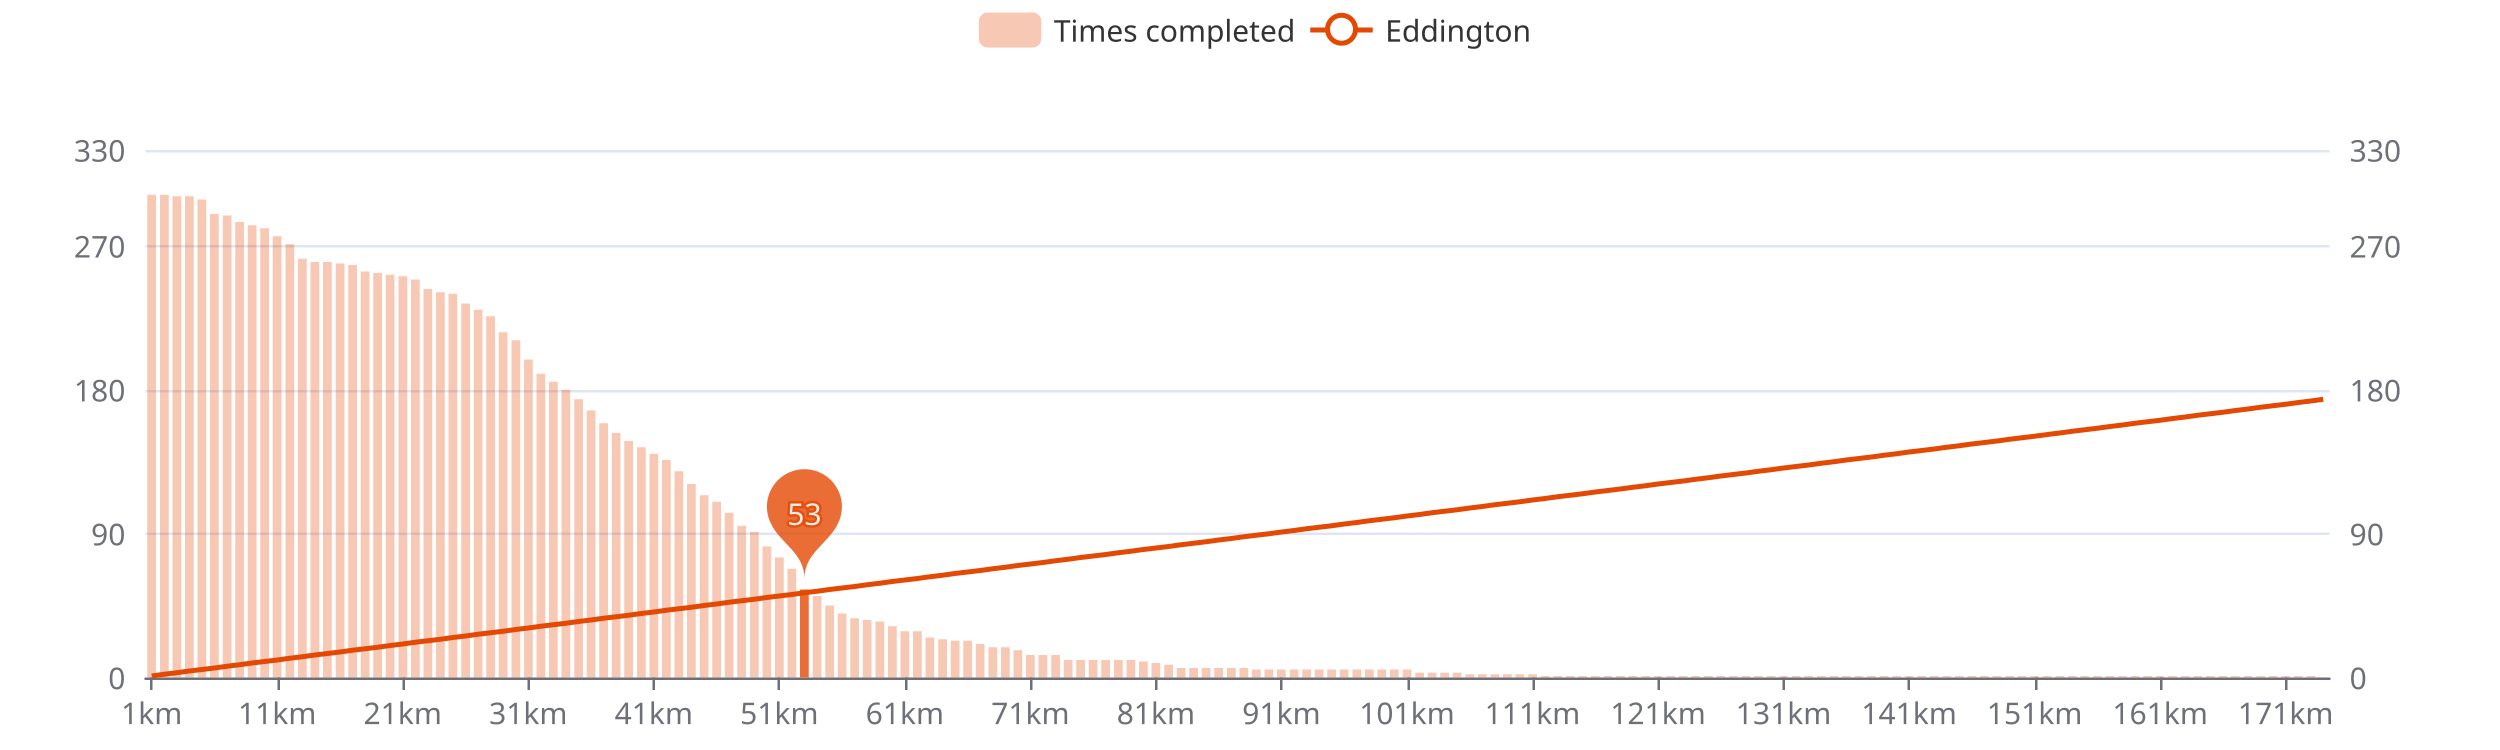
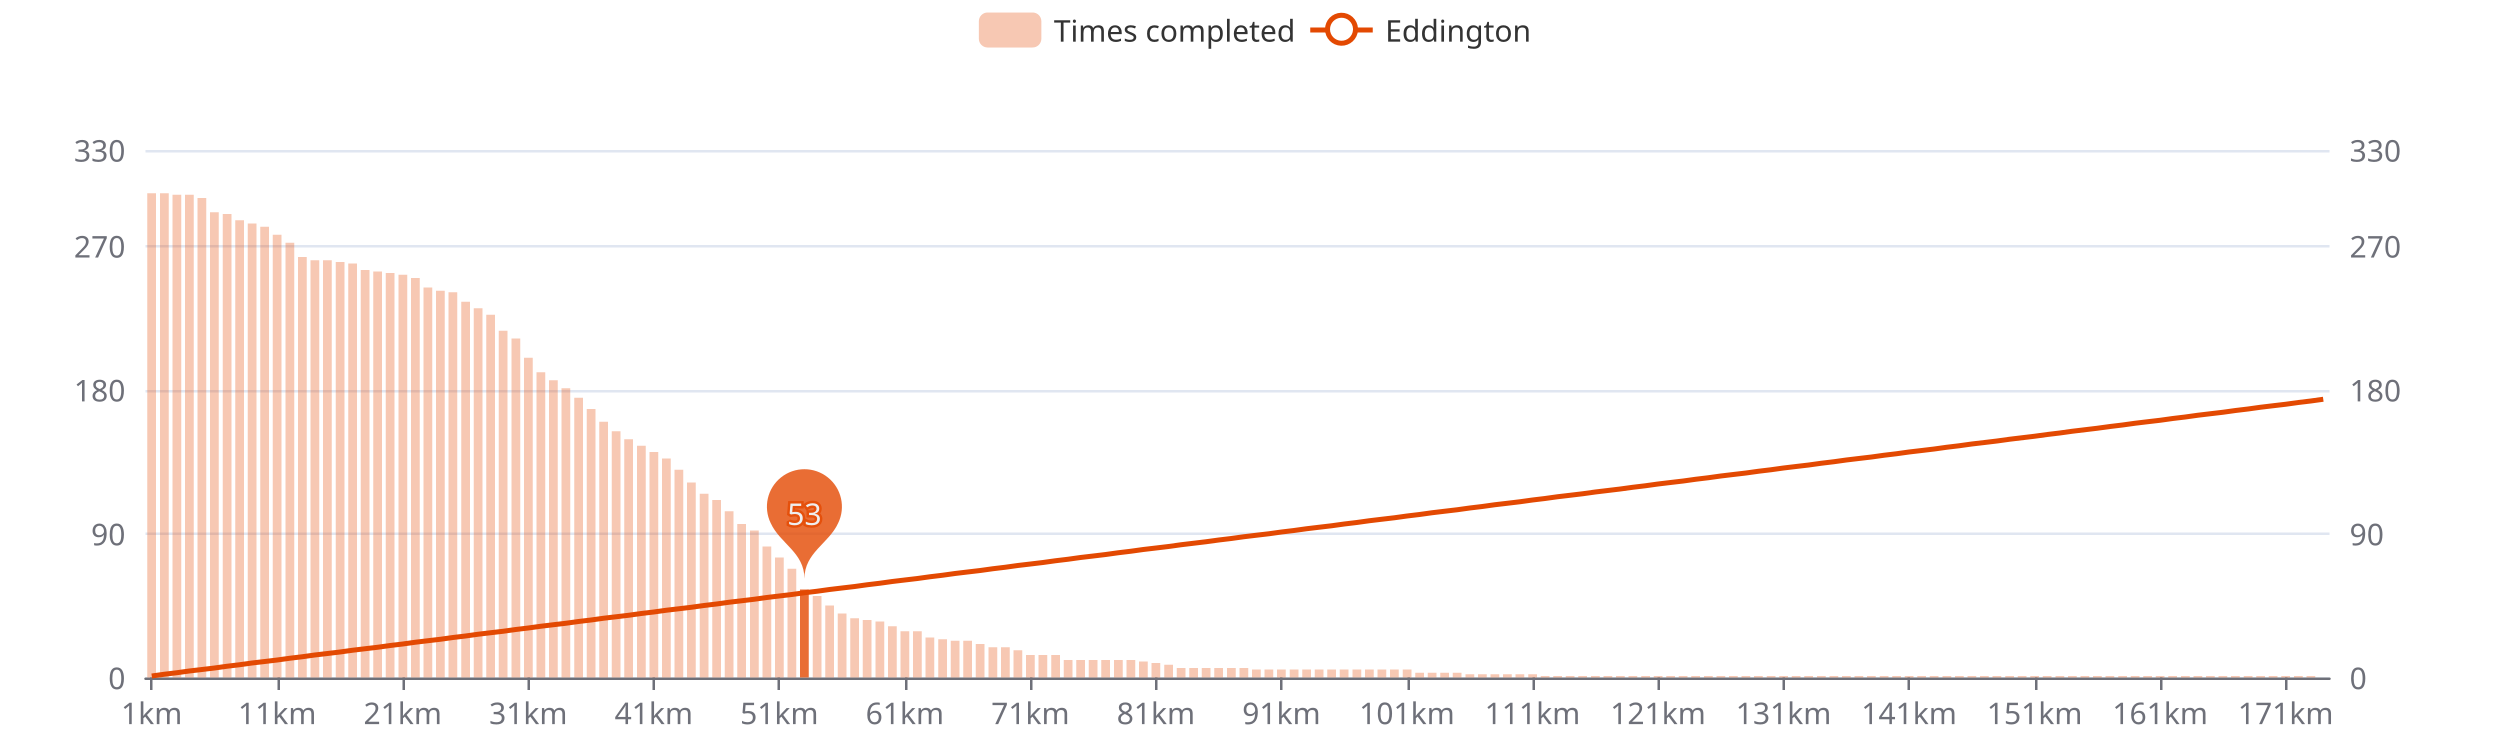
<svg xmlns="http://www.w3.org/2000/svg" width="1000" height="300" version="1.1" baseProfile="full" viewBox="0 0 1000 300">
  <rect width="1000" height="300" x="0" y="0" id="0" fill="#ffffff" />
  <path d="M58.2 271.5L931.8 271.5" fill="none" stroke="#E0E6F1" />
  <path d="M58.2 213.5L931.8 213.5" fill="none" stroke="#E0E6F1" />
  <path d="M58.2 156.5L931.8 156.5" fill="none" stroke="#E0E6F1" />
  <path d="M58.2 98.5L931.8 98.5" fill="none" stroke="#E0E6F1" />
  <path d="M58.2 60.5L931.8 60.5" fill="none" stroke="#E0E6F1" />
  <path d="M58.2 271.5L931.8 271.5" fill="none" stroke="#6E7079" stroke-linecap="round" />
  <path d="M60.5 271L60.5 276" fill="none" stroke="#6E7079" />
  <path d="M111.5 271L111.5 276" fill="none" stroke="#6E7079" />
  <path d="M161.5 271L161.5 276" fill="none" stroke="#6E7079" />
  <path d="M211.5 271L211.5 276" fill="none" stroke="#6E7079" />
  <path d="M261.5 271L261.5 276" fill="none" stroke="#6E7079" />
  <path d="M311.5 271L311.5 276" fill="none" stroke="#6E7079" />
  <path d="M362.5 271L362.5 276" fill="none" stroke="#6E7079" />
  <path d="M412.5 271L412.5 276" fill="none" stroke="#6E7079" />
  <path d="M462.5 271L462.5 276" fill="none" stroke="#6E7079" />
  <path d="M512.5 271L512.5 276" fill="none" stroke="#6E7079" />
  <path d="M563.5 271L563.5 276" fill="none" stroke="#6E7079" />
  <path d="M613.5 271L613.5 276" fill="none" stroke="#6E7079" />
  <path d="M663.5 271L663.5 276" fill="none" stroke="#6E7079" />
  <path d="M713.5 271L713.5 276" fill="none" stroke="#6E7079" />
  <path d="M763.5 271L763.5 276" fill="none" stroke="#6E7079" />
  <path d="M814.5 271L814.5 276" fill="none" stroke="#6E7079" />
  <path d="M864.5 271L864.5 276" fill="none" stroke="#6E7079" />
  <path d="M914.5 271L914.5 276" fill="none" stroke="#6E7079" />
  <text dominant-baseline="central" text-anchor="end" style="font-size:12px;font-family:sans-serif;" transform="translate(50.16 271)" fill="#6E7079">0</text>
  <text dominant-baseline="central" text-anchor="end" style="font-size:12px;font-family:sans-serif;" transform="translate(50.16 213.4545)" fill="#6E7079">90</text>
  <text dominant-baseline="central" text-anchor="end" style="font-size:12px;font-family:sans-serif;" transform="translate(50.16 155.9091)" fill="#6E7079">180</text>
  <text dominant-baseline="central" text-anchor="end" style="font-size:12px;font-family:sans-serif;" transform="translate(50.16 98.3636)" fill="#6E7079">270</text>
  <text dominant-baseline="central" text-anchor="end" style="font-size:12px;font-family:sans-serif;" transform="translate(50.16 60)" fill="#6E7079">330</text>
  <text dominant-baseline="central" text-anchor="start" style="font-size:12px;font-family:sans-serif;" transform="translate(939.84 271)" fill="#6E7079">0</text>
  <text dominant-baseline="central" text-anchor="start" style="font-size:12px;font-family:sans-serif;" transform="translate(939.84 213.4545)" fill="#6E7079">90</text>
  <text dominant-baseline="central" text-anchor="start" style="font-size:12px;font-family:sans-serif;" transform="translate(939.84 155.9091)" fill="#6E7079">180</text>
  <text dominant-baseline="central" text-anchor="start" style="font-size:12px;font-family:sans-serif;" transform="translate(939.84 98.3636)" fill="#6E7079">270</text>
  <text dominant-baseline="central" text-anchor="start" style="font-size:12px;font-family:sans-serif;" transform="translate(939.84 60)" fill="#6E7079">330</text>
  <text dominant-baseline="central" text-anchor="middle" style="font-size:12px;font-family:sans-serif;" y="6" transform="translate(60.6706 279)" fill="#6E7079">1km</text>
  <text dominant-baseline="central" text-anchor="middle" style="font-size:12px;font-family:sans-serif;" y="6" transform="translate(110.8821 279)" fill="#6E7079">11km</text>
  <text dominant-baseline="central" text-anchor="middle" style="font-size:12px;font-family:sans-serif;" y="6" transform="translate(161.0936 279)" fill="#6E7079">21km</text>
  <text dominant-baseline="central" text-anchor="middle" style="font-size:12px;font-family:sans-serif;" y="6" transform="translate(211.3051 279)" fill="#6E7079">31km</text>
  <text dominant-baseline="central" text-anchor="middle" style="font-size:12px;font-family:sans-serif;" y="6" transform="translate(261.5166 279)" fill="#6E7079">41km</text>
  <text dominant-baseline="central" text-anchor="middle" style="font-size:12px;font-family:sans-serif;" y="6" transform="translate(311.728 279)" fill="#6E7079">51km</text>
  <text dominant-baseline="central" text-anchor="middle" style="font-size:12px;font-family:sans-serif;" y="6" transform="translate(361.9395 279)" fill="#6E7079">61km</text>
  <text dominant-baseline="central" text-anchor="middle" style="font-size:12px;font-family:sans-serif;" y="6" transform="translate(412.151 279)" fill="#6E7079">71km</text>
  <text dominant-baseline="central" text-anchor="middle" style="font-size:12px;font-family:sans-serif;" y="6" transform="translate(462.3625 279)" fill="#6E7079">81km</text>
  <text dominant-baseline="central" text-anchor="middle" style="font-size:12px;font-family:sans-serif;" y="6" transform="translate(512.574 279)" fill="#6E7079">91km</text>
  <text dominant-baseline="central" text-anchor="middle" style="font-size:12px;font-family:sans-serif;" y="6" transform="translate(562.7855 279)" fill="#6E7079">101km</text>
  <text dominant-baseline="central" text-anchor="middle" style="font-size:12px;font-family:sans-serif;" y="6" transform="translate(612.997 279)" fill="#6E7079">111km</text>
  <text dominant-baseline="central" text-anchor="middle" style="font-size:12px;font-family:sans-serif;" y="6" transform="translate(663.2085 279)" fill="#6E7079">121km</text>
  <text dominant-baseline="central" text-anchor="middle" style="font-size:12px;font-family:sans-serif;" y="6" transform="translate(713.42 279)" fill="#6E7079">131km</text>
  <text dominant-baseline="central" text-anchor="middle" style="font-size:12px;font-family:sans-serif;" y="6" transform="translate(763.6315 279)" fill="#6E7079">141km</text>
  <text dominant-baseline="central" text-anchor="middle" style="font-size:12px;font-family:sans-serif;" y="6" transform="translate(813.843 279)" fill="#6E7079">151km</text>
  <text dominant-baseline="central" text-anchor="middle" style="font-size:12px;font-family:sans-serif;" y="6" transform="translate(864.0545 279)" fill="#6E7079">161km</text>
  <text dominant-baseline="central" text-anchor="middle" style="font-size:12px;font-family:sans-serif;" y="6" transform="translate(914.266 279)" fill="#6E7079">171km</text>
-   <path d="M58.9 271l3.5 0l0 -193.1l-3.5 0Z" fill="rgb(227,73,2)" fill-opacity="0.3" />
-   <path d="M64 271l3.5 0l0 -193.1l-3.5 0Z" fill="rgb(227,73,2)" fill-opacity="0.3" />
-   <path d="M69 271l3.5 0l0 -192.5l-3.5 0Z" fill="rgb(227,73,2)" fill-opacity="0.3" />
-   <path d="M74 271l3.5 0l0 -192.5l-3.5 0Z" fill="rgb(227,73,2)" fill-opacity="0.3" />
-   <path d="M79 271l3.5 0l0 -191.2l-3.5 0Z" fill="rgb(227,73,2)" fill-opacity="0.3" />
-   <path d="M84 271l3.5 0l0 -185.4l-3.5 0Z" fill="rgb(227,73,2)" fill-opacity="0.3" />
-   <path d="M89.1 271l3.5 0l0 -184.8l-3.5 0Z" fill="rgb(227,73,2)" fill-opacity="0.3" />
-   <path d="M94.1 271l3.5 0l0 -182.2l-3.5 0Z" fill="rgb(227,73,2)" fill-opacity="0.3" />
-   <path d="M99.1 271l3.5 0l0 -180.9l-3.5 0Z" fill="rgb(227,73,2)" fill-opacity="0.3" />
-   <path d="M104.1 271l3.5 0l0 -179.7l-3.5 0Z" fill="rgb(227,73,2)" fill-opacity="0.3" />
-   <path d="M109.1 271l3.5 0l0 -176.5l-3.5 0Z" fill="rgb(227,73,2)" fill-opacity="0.3" />
-   <path d="M114.2 271l3.5 0l0 -173.3l-3.5 0Z" fill="rgb(227,73,2)" fill-opacity="0.3" />
-   <path d="M119.2 271l3.5 0l0 -167.5l-3.5 0Z" fill="rgb(227,73,2)" fill-opacity="0.3" />
-   <path d="M124.2 271l3.5 0l0 -166.2l-3.5 0Z" fill="rgb(227,73,2)" fill-opacity="0.3" />
-   <path d="M129.2 271l3.5 0l0 -166.2l-3.5 0Z" fill="rgb(227,73,2)" fill-opacity="0.3" />
-   <path d="M134.3 271l3.5 0l0 -165.6l-3.5 0Z" fill="rgb(227,73,2)" fill-opacity="0.3" />
-   <path d="M139.3 271l3.5 0l0 -165l-3.5 0Z" fill="rgb(227,73,2)" fill-opacity="0.3" />
-   <path d="M144.3 271l3.5 0l0 -162.4l-3.5 0Z" fill="rgb(227,73,2)" fill-opacity="0.3" />
-   <path d="M149.3 271l3.5 0l0 -161.8l-3.5 0Z" fill="rgb(227,73,2)" fill-opacity="0.3" />
-   <path d="M154.3 271l3.5 0l0 -161.1l-3.5 0Z" fill="rgb(227,73,2)" fill-opacity="0.3" />
-   <path d="M159.4 271l3.5 0l0 -160.5l-3.5 0Z" fill="rgb(227,73,2)" fill-opacity="0.3" />
-   <path d="M164.4 271l3.5 0l0 -159.2l-3.5 0Z" fill="rgb(227,73,2)" fill-opacity="0.3" />
-   <path d="M169.4 271l3.5 0l0 -155.4l-3.5 0Z" fill="rgb(227,73,2)" fill-opacity="0.3" />
-   <path d="M174.4 271l3.5 0l0 -154.1l-3.5 0Z" fill="rgb(227,73,2)" fill-opacity="0.3" />
-   <path d="M179.4 271l3.5 0l0 -153.5l-3.5 0Z" fill="rgb(227,73,2)" fill-opacity="0.3" />
-   <path d="M184.5 271l3.5 0l0 -149.6l-3.5 0Z" fill="rgb(227,73,2)" fill-opacity="0.3" />
-   <path d="M189.5 271l3.5 0l0 -147.1l-3.5 0Z" fill="rgb(227,73,2)" fill-opacity="0.3" />
-   <path d="M194.5 271l3.5 0l0 -144.5l-3.5 0Z" fill="rgb(227,73,2)" fill-opacity="0.3" />
-   <path d="M199.5 271l3.5 0l0 -138.1l-3.5 0Z" fill="rgb(227,73,2)" fill-opacity="0.3" />
-   <path d="M204.6 271l3.5 0l0 -134.9l-3.5 0Z" fill="rgb(227,73,2)" fill-opacity="0.3" />
-   <path d="M209.6 271l3.5 0l0 -127.2l-3.5 0Z" fill="rgb(227,73,2)" fill-opacity="0.3" />
-   <path d="M214.6 271l3.5 0l0 -121.5l-3.5 0Z" fill="rgb(227,73,2)" fill-opacity="0.3" />
-   <path d="M219.6 271l3.5 0l0 -118.3l-3.5 0Z" fill="rgb(227,73,2)" fill-opacity="0.3" />
-   <path d="M224.6 271l3.5 0l0 -115.1l-3.5 0Z" fill="rgb(227,73,2)" fill-opacity="0.3" />
-   <path d="M229.7 271l3.5 0l0 -111.3l-3.5 0Z" fill="rgb(227,73,2)" fill-opacity="0.3" />
-   <path d="M234.7 271l3.5 0l0 -106.8l-3.5 0Z" fill="rgb(227,73,2)" fill-opacity="0.3" />
-   <path d="M239.7 271l3.5 0l0 -101.7l-3.5 0Z" fill="rgb(227,73,2)" fill-opacity="0.3" />
-   <path d="M244.7 271l3.5 0l0 -97.8l-3.5 0Z" fill="rgb(227,73,2)" fill-opacity="0.3" />
-   <path d="M249.7 271l3.5 0l0 -94.6l-3.5 0Z" fill="rgb(227,73,2)" fill-opacity="0.3" />
-   <path d="M254.8 271l3.5 0l0 -92.1l-3.5 0Z" fill="rgb(227,73,2)" fill-opacity="0.3" />
-   <path d="M259.8 271l3.5 0l0 -89.5l-3.5 0Z" fill="rgb(227,73,2)" fill-opacity="0.3" />
-   <path d="M264.8 271l3.5 0l0 -87l-3.5 0Z" fill="rgb(227,73,2)" fill-opacity="0.3" />
-   <path d="M269.8 271l3.5 0l0 -82.5l-3.5 0Z" fill="rgb(227,73,2)" fill-opacity="0.3" />
-   <path d="M274.8 271l3.5 0l0 -77.4l-3.5 0Z" fill="rgb(227,73,2)" fill-opacity="0.3" />
-   <path d="M279.9 271l3.5 0l0 -72.9l-3.5 0Z" fill="rgb(227,73,2)" fill-opacity="0.3" />
-   <path d="M284.9 271l3.5 0l0 -70.3l-3.5 0Z" fill="rgb(227,73,2)" fill-opacity="0.3" />
-   <path d="M289.9 271l3.5 0l0 -65.9l-3.5 0Z" fill="rgb(227,73,2)" fill-opacity="0.3" />
-   <path d="M294.9 271l3.5 0l0 -60.7l-3.5 0Z" fill="rgb(227,73,2)" fill-opacity="0.3" />
-   <path d="M300 271l3.5 0l0 -58.2l-3.5 0Z" fill="rgb(227,73,2)" fill-opacity="0.3" />
+   <path d="M58.9 271l3.5 0l0 -193.7l-3.5 0Z" fill="rgb(227,73,2)" fill-opacity="0.3" />
+   <path d="M64 271l3.5 0l0 -193.7l-3.5 0Z" fill="rgb(227,73,2)" fill-opacity="0.3" />
+   <path d="M69 271l3.5 0l0 -193.1l-3.5 0Z" fill="rgb(227,73,2)" fill-opacity="0.3" />
+   <path d="M74 271l3.5 0l0 -193.1l-3.5 0Z" fill="rgb(227,73,2)" fill-opacity="0.3" />
+   <path d="M79 271l3.5 0l0 -191.8l-3.5 0Z" fill="rgb(227,73,2)" fill-opacity="0.3" />
+   <path d="M84 271l3.5 0l0 -186.1l-3.5 0Z" fill="rgb(227,73,2)" fill-opacity="0.3" />
+   <path d="M89.1 271l3.5 0l0 -185.4l-3.5 0Z" fill="rgb(227,73,2)" fill-opacity="0.3" />
+   <path d="M94.1 271l3.5 0l0 -182.9l-3.5 0Z" fill="rgb(227,73,2)" fill-opacity="0.3" />
+   <path d="M99.1 271l3.5 0l0 -181.6l-3.5 0Z" fill="rgb(227,73,2)" fill-opacity="0.3" />
+   <path d="M104.1 271l3.5 0l0 -180.3l-3.5 0Z" fill="rgb(227,73,2)" fill-opacity="0.3" />
+   <path d="M109.1 271l3.5 0l0 -177.1l-3.5 0Z" fill="rgb(227,73,2)" fill-opacity="0.3" />
+   <path d="M114.2 271l3.5 0l0 -173.9l-3.5 0Z" fill="rgb(227,73,2)" fill-opacity="0.3" />
+   <path d="M119.2 271l3.5 0l0 -168.2l-3.5 0Z" fill="rgb(227,73,2)" fill-opacity="0.3" />
+   <path d="M124.2 271l3.5 0l0 -166.9l-3.5 0Z" fill="rgb(227,73,2)" fill-opacity="0.3" />
+   <path d="M129.2 271l3.5 0l0 -166.9l-3.5 0Z" fill="rgb(227,73,2)" fill-opacity="0.3" />
+   <path d="M134.3 271l3.5 0l0 -166.2l-3.5 0Z" fill="rgb(227,73,2)" fill-opacity="0.3" />
+   <path d="M139.3 271l3.5 0l0 -165.6l-3.5 0Z" fill="rgb(227,73,2)" fill-opacity="0.3" />
+   <path d="M144.3 271l3.5 0l0 -163l-3.5 0Z" fill="rgb(227,73,2)" fill-opacity="0.3" />
+   <path d="M149.3 271l3.5 0l0 -162.4l-3.5 0Z" fill="rgb(227,73,2)" fill-opacity="0.3" />
+   <path d="M154.3 271l3.5 0l0 -161.8l-3.5 0Z" fill="rgb(227,73,2)" fill-opacity="0.3" />
+   <path d="M159.4 271l3.5 0l0 -161.1l-3.5 0Z" fill="rgb(227,73,2)" fill-opacity="0.3" />
+   <path d="M164.4 271l3.5 0l0 -159.8l-3.5 0Z" fill="rgb(227,73,2)" fill-opacity="0.3" />
+   <path d="M169.4 271l3.5 0l0 -156l-3.5 0Z" fill="rgb(227,73,2)" fill-opacity="0.3" />
+   <path d="M174.4 271l3.5 0l0 -154.7l-3.5 0Z" fill="rgb(227,73,2)" fill-opacity="0.3" />
+   <path d="M179.4 271l3.5 0l0 -154.1l-3.5 0Z" fill="rgb(227,73,2)" fill-opacity="0.3" />
+   <path d="M184.5 271l3.5 0l0 -150.3l-3.5 0Z" fill="rgb(227,73,2)" fill-opacity="0.3" />
+   <path d="M189.5 271l3.5 0l0 -147.7l-3.5 0Z" fill="rgb(227,73,2)" fill-opacity="0.3" />
+   <path d="M194.5 271l3.5 0l0 -145.1l-3.5 0Z" fill="rgb(227,73,2)" fill-opacity="0.3" />
+   <path d="M199.5 271l3.5 0l0 -138.7l-3.5 0Z" fill="rgb(227,73,2)" fill-opacity="0.3" />
+   <path d="M204.6 271l3.5 0l0 -135.6l-3.5 0Z" fill="rgb(227,73,2)" fill-opacity="0.3" />
+   <path d="M209.6 271l3.5 0l0 -127.9l-3.5 0Z" fill="rgb(227,73,2)" fill-opacity="0.3" />
+   <path d="M214.6 271l3.5 0l0 -122.1l-3.5 0Z" fill="rgb(227,73,2)" fill-opacity="0.3" />
+   <path d="M219.6 271l3.5 0l0 -118.9l-3.5 0Z" fill="rgb(227,73,2)" fill-opacity="0.3" />
+   <path d="M224.6 271l3.5 0l0 -115.7l-3.5 0Z" fill="rgb(227,73,2)" fill-opacity="0.3" />
+   <path d="M229.7 271l3.5 0l0 -111.9l-3.5 0Z" fill="rgb(227,73,2)" fill-opacity="0.3" />
+   <path d="M234.7 271l3.5 0l0 -107.4l-3.5 0Z" fill="rgb(227,73,2)" fill-opacity="0.3" />
+   <path d="M239.7 271l3.5 0l0 -102.3l-3.5 0Z" fill="rgb(227,73,2)" fill-opacity="0.3" />
+   <path d="M244.7 271l3.5 0l0 -98.5l-3.5 0Z" fill="rgb(227,73,2)" fill-opacity="0.3" />
+   <path d="M249.7 271l3.5 0l0 -95.3l-3.5 0Z" fill="rgb(227,73,2)" fill-opacity="0.3" />
+   <path d="M254.8 271l3.5 0l0 -92.7l-3.5 0Z" fill="rgb(227,73,2)" fill-opacity="0.3" />
+   <path d="M259.8 271l3.5 0l0 -90.2l-3.5 0Z" fill="rgb(227,73,2)" fill-opacity="0.3" />
+   <path d="M264.8 271l3.5 0l0 -87.6l-3.5 0Z" fill="rgb(227,73,2)" fill-opacity="0.3" />
+   <path d="M269.8 271l3.5 0l0 -83.1l-3.5 0Z" fill="rgb(227,73,2)" fill-opacity="0.3" />
+   <path d="M274.8 271l3.5 0l0 -78l-3.5 0Z" fill="rgb(227,73,2)" fill-opacity="0.3" />
+   <path d="M279.9 271l3.5 0l0 -73.5l-3.5 0Z" fill="rgb(227,73,2)" fill-opacity="0.3" />
+   <path d="M284.9 271l3.5 0l0 -71l-3.5 0Z" fill="rgb(227,73,2)" fill-opacity="0.3" />
+   <path d="M289.9 271l3.5 0l0 -66.5l-3.5 0Z" fill="rgb(227,73,2)" fill-opacity="0.3" />
+   <path d="M294.9 271l3.5 0l0 -61.4l-3.5 0Z" fill="rgb(227,73,2)" fill-opacity="0.3" />
+   <path d="M300 271l3.5 0l0 -58.8l-3.5 0Z" fill="rgb(227,73,2)" fill-opacity="0.3" />
  <path d="M305 271l3.5 0l0 -52.4l-3.5 0Z" fill="rgb(227,73,2)" fill-opacity="0.3" />
  <path d="M310 271l3.5 0l0 -48l-3.5 0Z" fill="rgb(227,73,2)" fill-opacity="0.3" />
  <path d="M315 271l3.5 0l0 -43.5l-3.5 0Z" fill="rgb(227,73,2)" fill-opacity="0.3" />
  <path d="M320 271l3.5 0l0 -35.2l-3.5 0Z" fill="rgb(227,73,2)" fill-opacity="0.8" />
  <path d="M325.1 271l3.5 0l0 -32.6l-3.5 0Z" fill="rgb(227,73,2)" fill-opacity="0.3" />
  <path d="M330.1 271l3.5 0l0 -28.8l-3.5 0Z" fill="rgb(227,73,2)" fill-opacity="0.3" />
  <path d="M335.1 271l3.5 0l0 -25.6l-3.5 0Z" fill="rgb(227,73,2)" fill-opacity="0.3" />
  <path d="M340.1 271l3.5 0l0 -23.7l-3.5 0Z" fill="rgb(227,73,2)" fill-opacity="0.3" />
  <path d="M345.1 271l3.5 0l0 -23l-3.5 0Z" fill="rgb(227,73,2)" fill-opacity="0.3" />
  <path d="M350.2 271l3.5 0l0 -22.4l-3.5 0Z" fill="rgb(227,73,2)" fill-opacity="0.3" />
  <path d="M355.2 271l3.5 0l0 -20.5l-3.5 0Z" fill="rgb(227,73,2)" fill-opacity="0.3" />
  <path d="M360.2 271l3.5 0l0 -18.5l-3.5 0Z" fill="rgb(227,73,2)" fill-opacity="0.3" />
  <path d="M365.2 271l3.5 0l0 -18.5l-3.5 0Z" fill="rgb(227,73,2)" fill-opacity="0.3" />
  <path d="M370.2 271l3.5 0l0 -16l-3.5 0Z" fill="rgb(227,73,2)" fill-opacity="0.3" />
  <path d="M375.3 271l3.5 0l0 -15.3l-3.5 0Z" fill="rgb(227,73,2)" fill-opacity="0.3" />
  <path d="M380.3 271l3.5 0l0 -14.7l-3.5 0Z" fill="rgb(227,73,2)" fill-opacity="0.3" />
  <path d="M385.3 271l3.5 0l0 -14.7l-3.5 0Z" fill="rgb(227,73,2)" fill-opacity="0.3" />
  <path d="M390.3 271l3.5 0l0 -13.4l-3.5 0Z" fill="rgb(227,73,2)" fill-opacity="0.3" />
  <path d="M395.4 271l3.5 0l0 -12.1l-3.5 0Z" fill="rgb(227,73,2)" fill-opacity="0.3" />
  <path d="M400.4 271l3.5 0l0 -12.1l-3.5 0Z" fill="rgb(227,73,2)" fill-opacity="0.3" />
  <path d="M405.4 271l3.5 0l0 -10.9l-3.5 0Z" fill="rgb(227,73,2)" fill-opacity="0.3" />
  <path d="M410.4 271l3.5 0l0 -9l-3.5 0Z" fill="rgb(227,73,2)" fill-opacity="0.3" />
  <path d="M415.4 271l3.5 0l0 -9l-3.5 0Z" fill="rgb(227,73,2)" fill-opacity="0.3" />
  <path d="M420.5 271l3.5 0l0 -9l-3.5 0Z" fill="rgb(227,73,2)" fill-opacity="0.3" />
  <path d="M425.5 271l3.5 0l0 -7l-3.5 0Z" fill="rgb(227,73,2)" fill-opacity="0.3" />
  <path d="M430.5 271l3.5 0l0 -7l-3.5 0Z" fill="rgb(227,73,2)" fill-opacity="0.3" />
  <path d="M435.5 271l3.5 0l0 -7l-3.5 0Z" fill="rgb(227,73,2)" fill-opacity="0.3" />
  <path d="M440.5 271l3.5 0l0 -7l-3.5 0Z" fill="rgb(227,73,2)" fill-opacity="0.3" />
  <path d="M445.6 271l3.5 0l0 -7l-3.5 0Z" fill="rgb(227,73,2)" fill-opacity="0.3" />
  <path d="M450.6 271l3.5 0l0 -7l-3.5 0Z" fill="rgb(227,73,2)" fill-opacity="0.3" />
  <path d="M455.6 271l3.5 0l0 -6.4l-3.5 0Z" fill="rgb(227,73,2)" fill-opacity="0.3" />
  <path d="M460.6 271l3.5 0l0 -5.8l-3.5 0Z" fill="rgb(227,73,2)" fill-opacity="0.3" />
  <path d="M465.7 271l3.5 0l0 -5.1l-3.5 0Z" fill="rgb(227,73,2)" fill-opacity="0.3" />
  <path d="M470.7 271l3.5 0l0 -3.8l-3.5 0Z" fill="rgb(227,73,2)" fill-opacity="0.3" />
  <path d="M475.7 271l3.5 0l0 -3.8l-3.5 0Z" fill="rgb(227,73,2)" fill-opacity="0.3" />
  <path d="M480.7 271l3.5 0l0 -3.8l-3.5 0Z" fill="rgb(227,73,2)" fill-opacity="0.3" />
  <path d="M485.7 271l3.5 0l0 -3.8l-3.5 0Z" fill="rgb(227,73,2)" fill-opacity="0.3" />
  <path d="M490.8 271l3.5 0l0 -3.8l-3.5 0Z" fill="rgb(227,73,2)" fill-opacity="0.3" />
  <path d="M495.8 271l3.5 0l0 -3.8l-3.5 0Z" fill="rgb(227,73,2)" fill-opacity="0.3" />
  <path d="M500.8 271l3.5 0l0 -3.2l-3.5 0Z" fill="rgb(227,73,2)" fill-opacity="0.3" />
  <path d="M505.8 271l3.5 0l0 -3.2l-3.5 0Z" fill="rgb(227,73,2)" fill-opacity="0.3" />
  <path d="M510.8 271l3.5 0l0 -3.2l-3.5 0Z" fill="rgb(227,73,2)" fill-opacity="0.3" />
  <path d="M515.9 271l3.5 0l0 -3.2l-3.5 0Z" fill="rgb(227,73,2)" fill-opacity="0.3" />
  <path d="M520.9 271l3.5 0l0 -3.2l-3.5 0Z" fill="rgb(227,73,2)" fill-opacity="0.3" />
  <path d="M525.9 271l3.5 0l0 -3.2l-3.5 0Z" fill="rgb(227,73,2)" fill-opacity="0.3" />
  <path d="M530.9 271l3.5 0l0 -3.2l-3.5 0Z" fill="rgb(227,73,2)" fill-opacity="0.3" />
  <path d="M535.9 271l3.5 0l0 -3.2l-3.5 0Z" fill="rgb(227,73,2)" fill-opacity="0.3" />
  <path d="M541 271l3.5 0l0 -3.2l-3.5 0Z" fill="rgb(227,73,2)" fill-opacity="0.3" />
  <path d="M546 271l3.5 0l0 -3.2l-3.5 0Z" fill="rgb(227,73,2)" fill-opacity="0.3" />
  <path d="M551 271l3.5 0l0 -3.2l-3.5 0Z" fill="rgb(227,73,2)" fill-opacity="0.3" />
  <path d="M556 271l3.5 0l0 -3.2l-3.5 0Z" fill="rgb(227,73,2)" fill-opacity="0.3" />
  <path d="M561.1 271l3.5 0l0 -3.2l-3.5 0Z" fill="rgb(227,73,2)" fill-opacity="0.3" />
  <path d="M566.1 271l3.5 0l0 -1.9l-3.5 0Z" fill="rgb(227,73,2)" fill-opacity="0.3" />
  <path d="M571.1 271l3.5 0l0 -1.9l-3.5 0Z" fill="rgb(227,73,2)" fill-opacity="0.3" />
  <path d="M576.1 271l3.5 0l0 -1.9l-3.5 0Z" fill="rgb(227,73,2)" fill-opacity="0.3" />
  <path d="M581.1 271l3.5 0l0 -1.9l-3.5 0Z" fill="rgb(227,73,2)" fill-opacity="0.3" />
  <path d="M586.2 271l3.5 0l0 -1.3l-3.5 0Z" fill="rgb(227,73,2)" fill-opacity="0.3" />
  <path d="M591.2 271l3.5 0l0 -1.3l-3.5 0Z" fill="rgb(227,73,2)" fill-opacity="0.3" />
  <path d="M596.2 271l3.5 0l0 -1.3l-3.5 0Z" fill="rgb(227,73,2)" fill-opacity="0.3" />
  <path d="M601.2 271l3.5 0l0 -1.3l-3.5 0Z" fill="rgb(227,73,2)" fill-opacity="0.3" />
  <path d="M606.2 271l3.5 0l0 -1.3l-3.5 0Z" fill="rgb(227,73,2)" fill-opacity="0.3" />
  <path d="M611.3 271l3.5 0l0 -1.3l-3.5 0Z" fill="rgb(227,73,2)" fill-opacity="0.3" />
  <path d="M616.3 271l3.5 0l0 -0.6l-3.5 0Z" fill="rgb(227,73,2)" fill-opacity="0.3" />
  <path d="M621.3 271l3.5 0l0 -0.6l-3.5 0Z" fill="rgb(227,73,2)" fill-opacity="0.3" />
  <path d="M626.3 271l3.5 0l0 -0.6l-3.5 0Z" fill="rgb(227,73,2)" fill-opacity="0.3" />
  <path d="M631.3 271l3.5 0l0 -0.6l-3.5 0Z" fill="rgb(227,73,2)" fill-opacity="0.3" />
  <path d="M636.4 271l3.5 0l0 -0.6l-3.5 0Z" fill="rgb(227,73,2)" fill-opacity="0.3" />
  <path d="M641.4 271l3.5 0l0 -0.6l-3.5 0Z" fill="rgb(227,73,2)" fill-opacity="0.3" />
  <path d="M646.4 271l3.5 0l0 -0.6l-3.5 0Z" fill="rgb(227,73,2)" fill-opacity="0.3" />
  <path d="M651.4 271l3.5 0l0 -0.6l-3.5 0Z" fill="rgb(227,73,2)" fill-opacity="0.3" />
  <path d="M656.5 271l3.5 0l0 -0.6l-3.5 0Z" fill="rgb(227,73,2)" fill-opacity="0.3" />
  <path d="M661.5 271l3.5 0l0 -0.6l-3.5 0Z" fill="rgb(227,73,2)" fill-opacity="0.3" />
  <path d="M666.5 271l3.5 0l0 -0.6l-3.5 0Z" fill="rgb(227,73,2)" fill-opacity="0.3" />
  <path d="M671.5 271l3.5 0l0 -0.6l-3.5 0Z" fill="rgb(227,73,2)" fill-opacity="0.3" />
  <path d="M676.5 271l3.5 0l0 -0.6l-3.5 0Z" fill="rgb(227,73,2)" fill-opacity="0.3" />
  <path d="M681.6 271l3.5 0l0 -0.6l-3.5 0Z" fill="rgb(227,73,2)" fill-opacity="0.3" />
  <path d="M686.6 271l3.5 0l0 -0.6l-3.5 0Z" fill="rgb(227,73,2)" fill-opacity="0.3" />
  <path d="M691.6 271l3.5 0l0 -0.6l-3.5 0Z" fill="rgb(227,73,2)" fill-opacity="0.3" />
  <path d="M696.6 271l3.5 0l0 -0.6l-3.5 0Z" fill="rgb(227,73,2)" fill-opacity="0.3" />
  <path d="M701.6 271l3.5 0l0 -0.6l-3.5 0Z" fill="rgb(227,73,2)" fill-opacity="0.3" />
  <path d="M706.7 271l3.5 0l0 -0.6l-3.5 0Z" fill="rgb(227,73,2)" fill-opacity="0.3" />
  <path d="M711.7 271l3.5 0l0 -0.6l-3.5 0Z" fill="rgb(227,73,2)" fill-opacity="0.3" />
  <path d="M716.7 271l3.5 0l0 -0.6l-3.5 0Z" fill="rgb(227,73,2)" fill-opacity="0.3" />
  <path d="M721.7 271l3.5 0l0 -0.6l-3.5 0Z" fill="rgb(227,73,2)" fill-opacity="0.3" />
  <path d="M726.8 271l3.5 0l0 -0.6l-3.5 0Z" fill="rgb(227,73,2)" fill-opacity="0.3" />
  <path d="M731.8 271l3.5 0l0 -0.6l-3.5 0Z" fill="rgb(227,73,2)" fill-opacity="0.3" />
  <path d="M736.8 271l3.5 0l0 -0.6l-3.5 0Z" fill="rgb(227,73,2)" fill-opacity="0.3" />
  <path d="M741.8 271l3.5 0l0 -0.6l-3.5 0Z" fill="rgb(227,73,2)" fill-opacity="0.3" />
  <path d="M746.8 271l3.5 0l0 -0.6l-3.5 0Z" fill="rgb(227,73,2)" fill-opacity="0.3" />
  <path d="M751.9 271l3.5 0l0 -0.6l-3.5 0Z" fill="rgb(227,73,2)" fill-opacity="0.3" />
  <path d="M756.9 271l3.5 0l0 -0.6l-3.5 0Z" fill="rgb(227,73,2)" fill-opacity="0.3" />
  <path d="M761.9 271l3.5 0l0 -0.6l-3.5 0Z" fill="rgb(227,73,2)" fill-opacity="0.3" />
  <path d="M766.9 271l3.5 0l0 -0.6l-3.5 0Z" fill="rgb(227,73,2)" fill-opacity="0.3" />
  <path d="M771.9 271l3.5 0l0 -0.6l-3.5 0Z" fill="rgb(227,73,2)" fill-opacity="0.3" />
  <path d="M777 271l3.5 0l0 -0.6l-3.5 0Z" fill="rgb(227,73,2)" fill-opacity="0.3" />
  <path d="M782 271l3.5 0l0 -0.6l-3.5 0Z" fill="rgb(227,73,2)" fill-opacity="0.3" />
  <path d="M787 271l3.5 0l0 -0.6l-3.5 0Z" fill="rgb(227,73,2)" fill-opacity="0.3" />
  <path d="M792 271l3.5 0l0 -0.6l-3.5 0Z" fill="rgb(227,73,2)" fill-opacity="0.3" />
  <path d="M797 271l3.5 0l0 -0.6l-3.5 0Z" fill="rgb(227,73,2)" fill-opacity="0.3" />
  <path d="M802.1 271l3.5 0l0 -0.6l-3.5 0Z" fill="rgb(227,73,2)" fill-opacity="0.3" />
  <path d="M807.1 271l3.5 0l0 -0.6l-3.5 0Z" fill="rgb(227,73,2)" fill-opacity="0.3" />
  <path d="M812.1 271l3.5 0l0 -0.6l-3.5 0Z" fill="rgb(227,73,2)" fill-opacity="0.3" />
  <path d="M817.1 271l3.5 0l0 -0.6l-3.5 0Z" fill="rgb(227,73,2)" fill-opacity="0.3" />
  <path d="M822.2 271l3.5 0l0 -0.6l-3.5 0Z" fill="rgb(227,73,2)" fill-opacity="0.3" />
  <path d="M827.2 271l3.5 0l0 -0.6l-3.5 0Z" fill="rgb(227,73,2)" fill-opacity="0.3" />
  <path d="M832.2 271l3.5 0l0 -0.6l-3.5 0Z" fill="rgb(227,73,2)" fill-opacity="0.3" />
  <path d="M837.2 271l3.5 0l0 -0.6l-3.5 0Z" fill="rgb(227,73,2)" fill-opacity="0.3" />
  <path d="M842.2 271l3.5 0l0 -0.6l-3.5 0Z" fill="rgb(227,73,2)" fill-opacity="0.3" />
  <path d="M847.3 271l3.5 0l0 -0.6l-3.5 0Z" fill="rgb(227,73,2)" fill-opacity="0.3" />
  <path d="M852.3 271l3.5 0l0 -0.6l-3.5 0Z" fill="rgb(227,73,2)" fill-opacity="0.3" />
  <path d="M857.3 271l3.5 0l0 -0.6l-3.5 0Z" fill="rgb(227,73,2)" fill-opacity="0.3" />
  <path d="M862.3 271l3.5 0l0 -0.6l-3.5 0Z" fill="rgb(227,73,2)" fill-opacity="0.3" />
  <path d="M867.3 271l3.5 0l0 -0.6l-3.5 0Z" fill="rgb(227,73,2)" fill-opacity="0.3" />
  <path d="M872.4 271l3.5 0l0 -0.6l-3.5 0Z" fill="rgb(227,73,2)" fill-opacity="0.3" />
  <path d="M877.4 271l3.5 0l0 -0.6l-3.5 0Z" fill="rgb(227,73,2)" fill-opacity="0.3" />
  <path d="M882.4 271l3.5 0l0 -0.6l-3.5 0Z" fill="rgb(227,73,2)" fill-opacity="0.3" />
  <path d="M887.4 271l3.5 0l0 -0.6l-3.5 0Z" fill="rgb(227,73,2)" fill-opacity="0.3" />
  <path d="M892.4 271l3.5 0l0 -0.6l-3.5 0Z" fill="rgb(227,73,2)" fill-opacity="0.3" />
  <path d="M897.5 271l3.5 0l0 -0.6l-3.5 0Z" fill="rgb(227,73,2)" fill-opacity="0.3" />
  <path d="M902.5 271l3.5 0l0 -0.6l-3.5 0Z" fill="rgb(227,73,2)" fill-opacity="0.3" />
  <path d="M907.5 271l3.5 0l0 -0.6l-3.5 0Z" fill="rgb(227,73,2)" fill-opacity="0.3" />
  <path d="M912.5 271l3.5 0l0 -0.6l-3.5 0Z" fill="rgb(227,73,2)" fill-opacity="0.3" />
  <path d="M917.6 271l3.5 0l0 -0.6l-3.5 0Z" fill="rgb(227,73,2)" fill-opacity="0.3" />
  <path d="M922.6 271l3.5 0l0 -0.6l-3.5 0Z" fill="rgb(227,73,2)" fill-opacity="0.3" />
  <path d="M927.6 271l3.5 0l0 0l-3.5 0Z" fill="rgb(227,73,2)" fill-opacity="0.3" />
  <path d="M-5 -5l226.9 0l0 24l-226.9 0Z" transform="translate(391.54 5)" fill="rgb(0,0,0)" fill-opacity="0" stroke="#ccc" stroke-width="0" />
  <path d="M3.5 0L21.5 0A3.5 3.5 0 0 1 25 3.5L25 10.5A3.5 3.5 0 0 1 21.5 14L3.5 14A3.5 3.5 0 0 1 0 10.5L0 3.5A3.5 3.5 0 0 1 3.5 0" transform="translate(391.54 5)" fill="rgb(227,73,2)" fill-opacity="0.3" />
  <text dominant-baseline="central" text-anchor="start" style="font-size:12px;font-family:sans-serif;" xml:space="preserve" x="30" y="7" transform="translate(391.54 5)" fill="#333">Times completed</text>
  <path d="M0 7L25 7" transform="translate(524.1 5)" fill="#000" stroke="#E34902" stroke-width="2" stroke-linecap="butt" stroke-miterlimit="10" />
  <path d="M18.1 7A5.6 5.6 0 1 1 18.1 6.4A5.6 5.6 0 0 1 18.1 7" transform="translate(524.1 5)" fill="#fff" stroke="#E34902" stroke-width="2" stroke-linecap="butt" stroke-miterlimit="10" />
  <text dominant-baseline="central" text-anchor="start" style="font-size:12px;font-family:sans-serif;" x="30" y="7" transform="translate(524.1 5)" fill="#333">Eddington</text>
  <path d="M-0.54 -0.89A0.6 0.6 0 1 1 0.54 -0.89C0.39 -0.56 0 -0.42 0 0C0 -0.42 -0.39 -0.56 -0.54 -0.89Z" transform="matrix(25,0,0,25,321.7703,231.4727)" fill="rgb(227,73,2)" fill-opacity="0.8" />
  <text dominant-baseline="central" text-anchor="middle" style="font-size:12px;font-family:sans-serif;" transform="translate(321.7703 205.3299)" fill="#eee" stroke="rgb(227,73,2)" stroke-width="2" paint-order="stroke" stroke-opacity="0.8" stroke-miterlimit="2">53</text>
  <g clip-path="url(#zr0-c0)">
    <path d="M60.7 270.4L65.7 269.7L70.7 269.1L75.7 268.4L80.8 267.8L85.8 267.2L90.8 266.5L95.8 265.9L100.8 265.2L105.9 264.6L110.9 264L115.9 263.3L120.9 262.7L125.9 262L131 261.4L136 260.8L141 260.1L146 259.5L151.1 258.9L156.1 258.2L161.1 257.6L166.1 256.9L171.1 256.3L176.2 255.7L181.2 255L186.2 254.4L191.2 253.7L196.2 253.1L201.3 252.5L206.3 251.8L211.3 251.2L216.3 250.5L221.3 249.9L226.4 249.3L231.4 248.6L236.4 248L241.4 247.3L246.5 246.7L251.5 246.1L256.5 245.4L261.5 244.8L266.5 244.1L271.6 243.5L276.6 242.9L281.6 242.2L286.6 241.6L291.6 240.9L296.7 240.3L301.7 239.7L306.7 239L311.7 238.4L316.7 237.8L321.8 237.1L326.8 236.5L331.8 235.8L336.8 235.2L341.9 234.6L346.9 233.9L351.9 233.3L356.9 232.6L361.9 232L367 231.4L372 230.7L377 230.1L382 229.4L387 228.8L392.1 228.2L397.1 227.5L402.1 226.9L407.1 226.2L412.2 225.6L417.2 225L422.2 224.3L427.2 223.7L432.2 223L437.3 222.4L442.3 221.8L447.3 221.1L452.3 220.5L457.3 219.8L462.4 219.2L467.4 218.6L472.4 217.9L477.4 217.3L482.4 216.7L487.5 216L492.5 215.4L497.5 214.7L502.5 214.1L507.6 213.5L512.6 212.8L517.6 212.2L522.6 211.5L527.6 210.9L532.7 210.3L537.7 209.6L542.7 209L547.7 208.3L552.7 207.7L557.8 207.1L562.8 206.4L567.8 205.8L572.8 205.1L577.8 204.5L582.9 203.9L587.9 203.2L592.9 202.6L597.9 201.9L603 201.3L608 200.7L613 200L618 199.4L623 198.7L628.1 198.1L633.1 197.5L638.1 196.8L643.1 196.2L648.1 195.6L653.2 194.9L658.2 194.3L663.2 193.6L668.2 193L673.3 192.4L678.3 191.7L683.3 191.1L688.3 190.4L693.3 189.8L698.4 189.2L703.4 188.5L708.4 187.9L713.4 187.2L718.4 186.6L723.5 186L728.5 185.3L733.5 184.7L738.5 184L743.5 183.4L748.6 182.8L753.6 182.1L758.6 181.5L763.6 180.8L768.7 180.2L773.7 179.6L778.7 178.9L783.7 178.3L788.7 177.6L793.8 177L798.8 176.4L803.8 175.7L808.8 175.1L813.8 174.5L818.9 173.8L823.9 173.2L828.9 172.5L833.9 171.9L838.9 171.3L844 170.6L849 170L854 169.3L859 168.7L864.1 168.1L869.1 167.4L874.1 166.8L879.1 166.1L884.1 165.5L889.2 164.9L894.2 164.2L899.2 163.6L904.2 162.9L909.2 162.3L914.3 161.7L919.3 161L924.3 160.4L929.3 159.7" fill="none" stroke="#E34902" stroke-width="2" stroke-linejoin="bevel" />
  </g>
  <defs>
    <clipPath id="zr0-c0">
      <path d="M57 59l876 0l0 213l-876 0Z" fill="#000" />
    </clipPath>
  </defs>
</svg>
